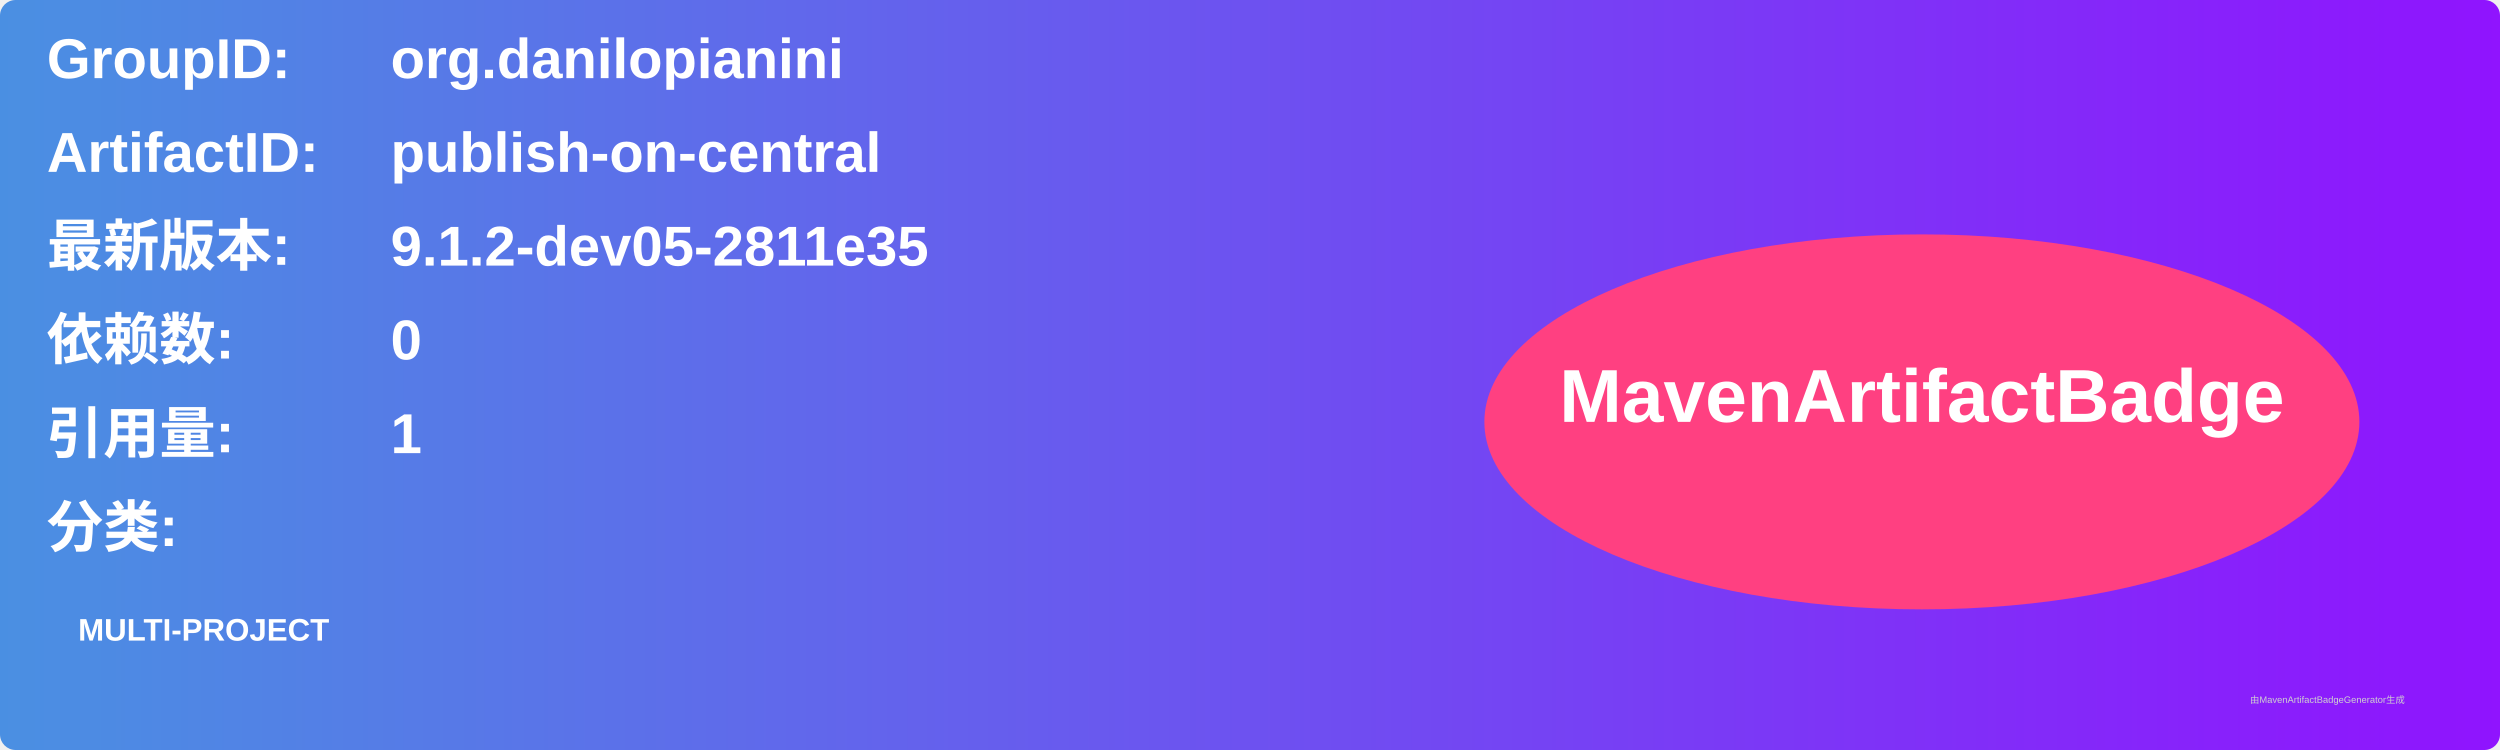
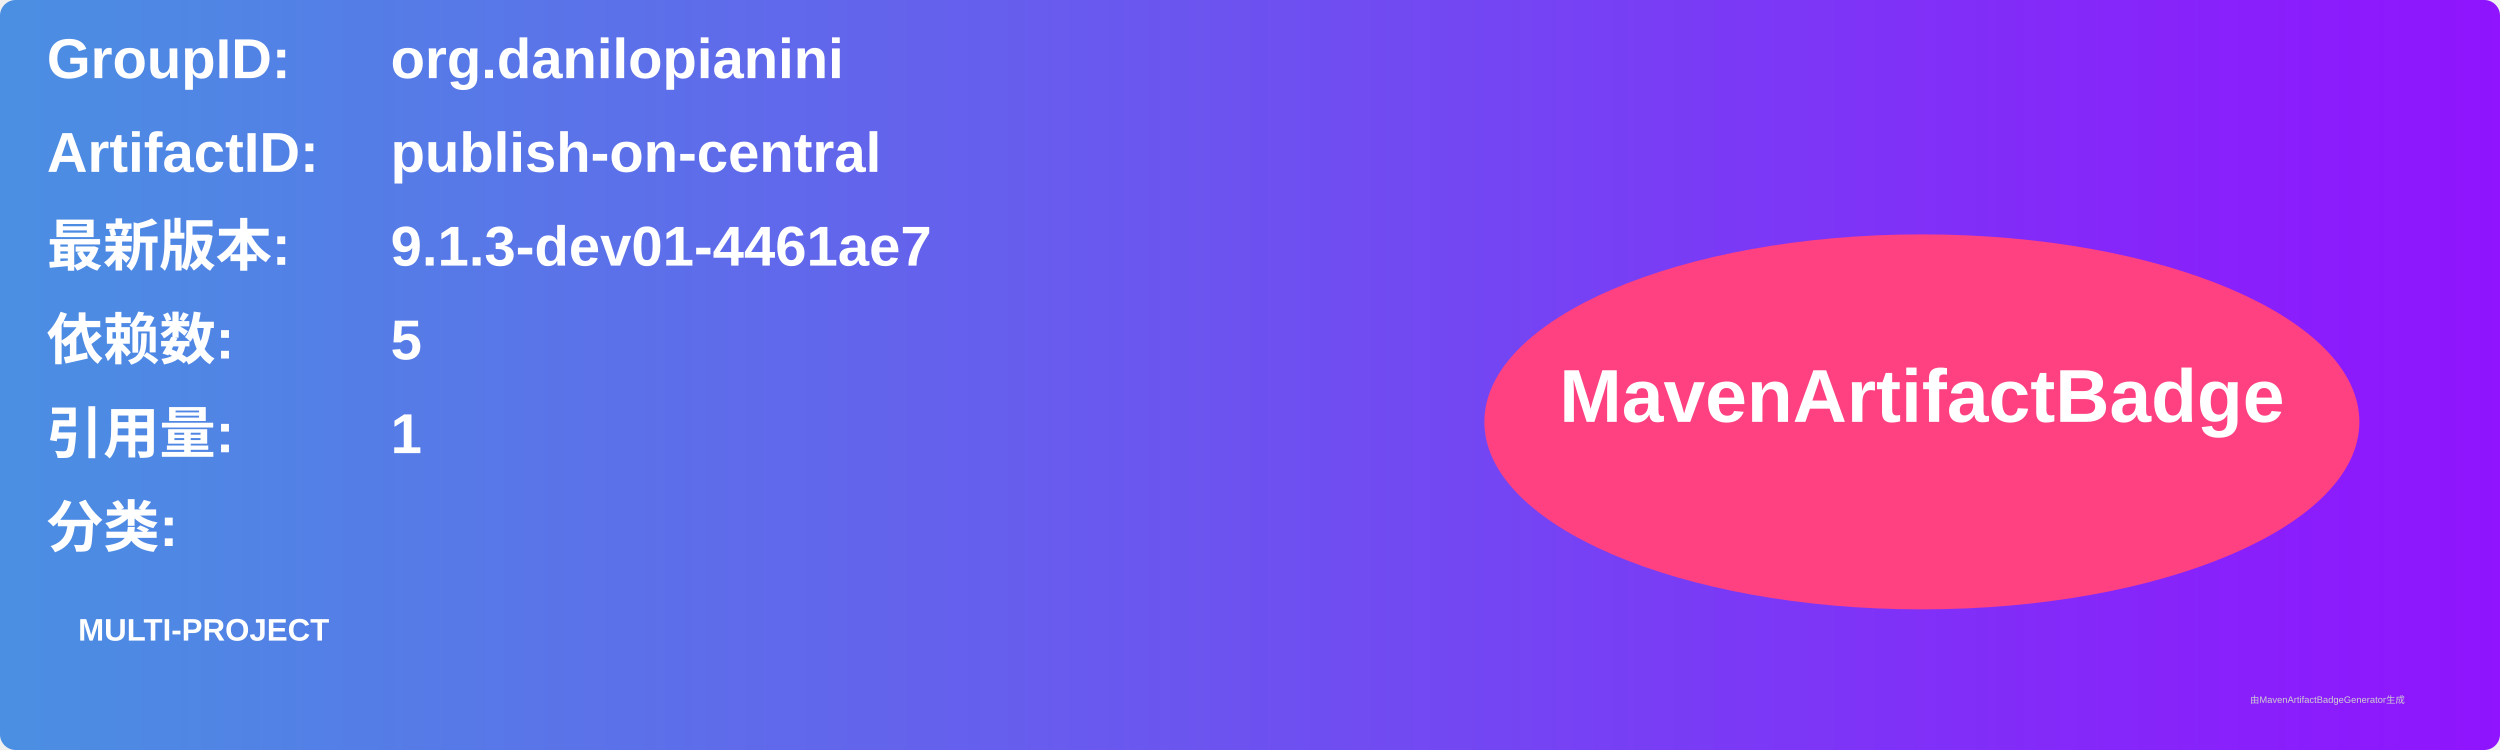
<svg xmlns="http://www.w3.org/2000/svg" width="800" height="240" viewBox="0 0 800 240">
  <linearGradient id="grad" x1="0%" y1="0%" x2="100%" y2="0%">
    <stop offset="0%" stop-color="#4a90e2" />
    <stop offset="100%" stop-color="#9013fe" />
  </linearGradient>
  <rect width="100%" height="100%" rx="5" ry="5" fill="url(#grad)" />
  <g transform="translate(15, 15)">
    <text x="0" y="10" font-family="Arial" font-size="18" fill="white" font-weight="bold" width="260">GroupID:</text>
    <text x="110" y="10" font-family="Arial" font-size="18" fill="white" font-weight="bold" width="460">org.danilopianini</text>
    <text x="0" y="40" font-family="Arial" font-size="18" fill="white" font-weight="bold" width="260">ArtifactID:</text>
    <text x="110" y="40" font-family="Arial" font-size="18" fill="white" font-weight="bold" width="460">publish-on-central</text>
    <text x="0" y="70" font-family="Arial" font-size="18" fill="white" font-weight="bold">最新版本:</text>
    <text x="110" y="70" font-family="Arial" font-size="18" fill="white" font-weight="bold">
-       <tspan font-weight="bold">9.1.2-dev05-2811e35</tspan>
+       <tspan font-weight="bold">9.1.3-dev01-4461ae7</tspan>
    </text>
    <text x="0" y="100" font-family="Arial" font-size="18" fill="white" font-weight="bold">依赖数: </text>
    <text x="110" y="100" font-family="Arial" font-size="18" fill="white">
-       <tspan font-weight="bold">0</tspan>
+       <tspan font-weight="bold">5</tspan>
    </text>
    <text x="0" y="130" font-family="Arial" font-size="18" fill="white" font-weight="bold">引用量: </text>
    <text x="110" y="130" font-family="Arial" font-size="18" fill="white">
      <tspan font-weight="bold">1</tspan>
    </text>
    <text x="0" y="160" font-family="Arial" font-size="18" fill="white" font-weight="bold">分类:</text>
    <text x="10" y="190" font-family="Arial" font-size="10" fill="white">
      <tspan font-weight="bold">MULTI-PROJECT</tspan>
    </text>
    <ellipse cx="600" cy="120" rx="140" ry="60" fill="#ff4081" />
    <text x="600" y="120" text-anchor="middle" font-family="Arial" font-size="24" fill="white" font-weight="bold">MavenArtifactBadge</text>
  </g>
  <text x="720" y="225" font-family="Arial" font-size="3" fill="#d0d0d0">由MavenArtifactBadgeGenerator生成</text>
</svg>
